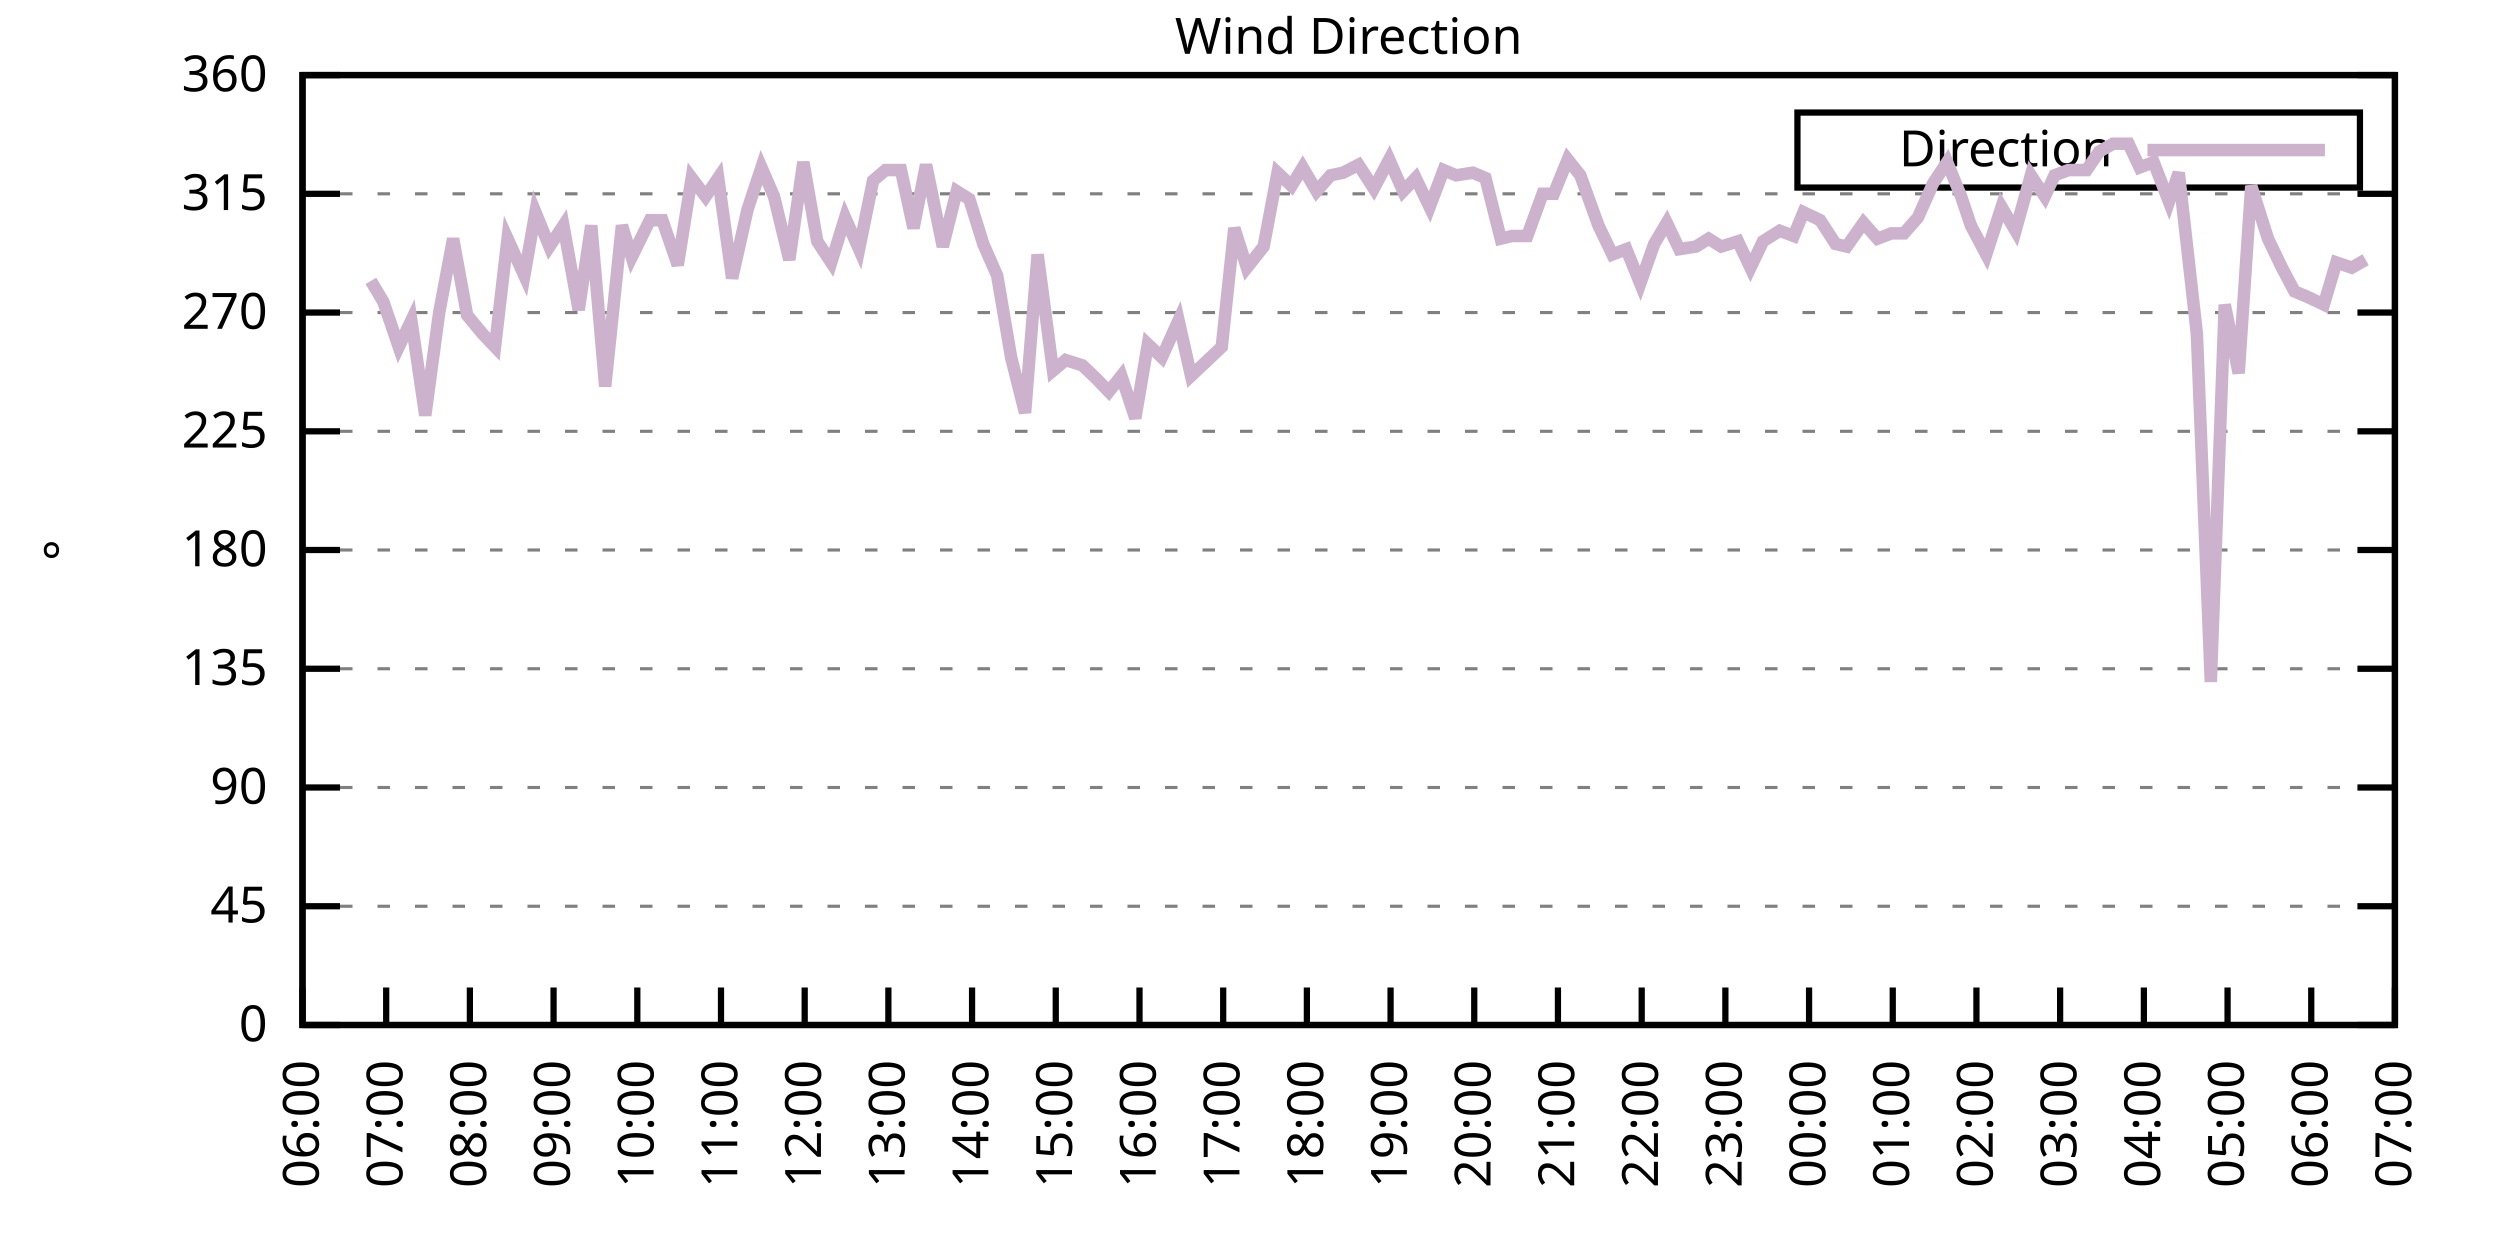
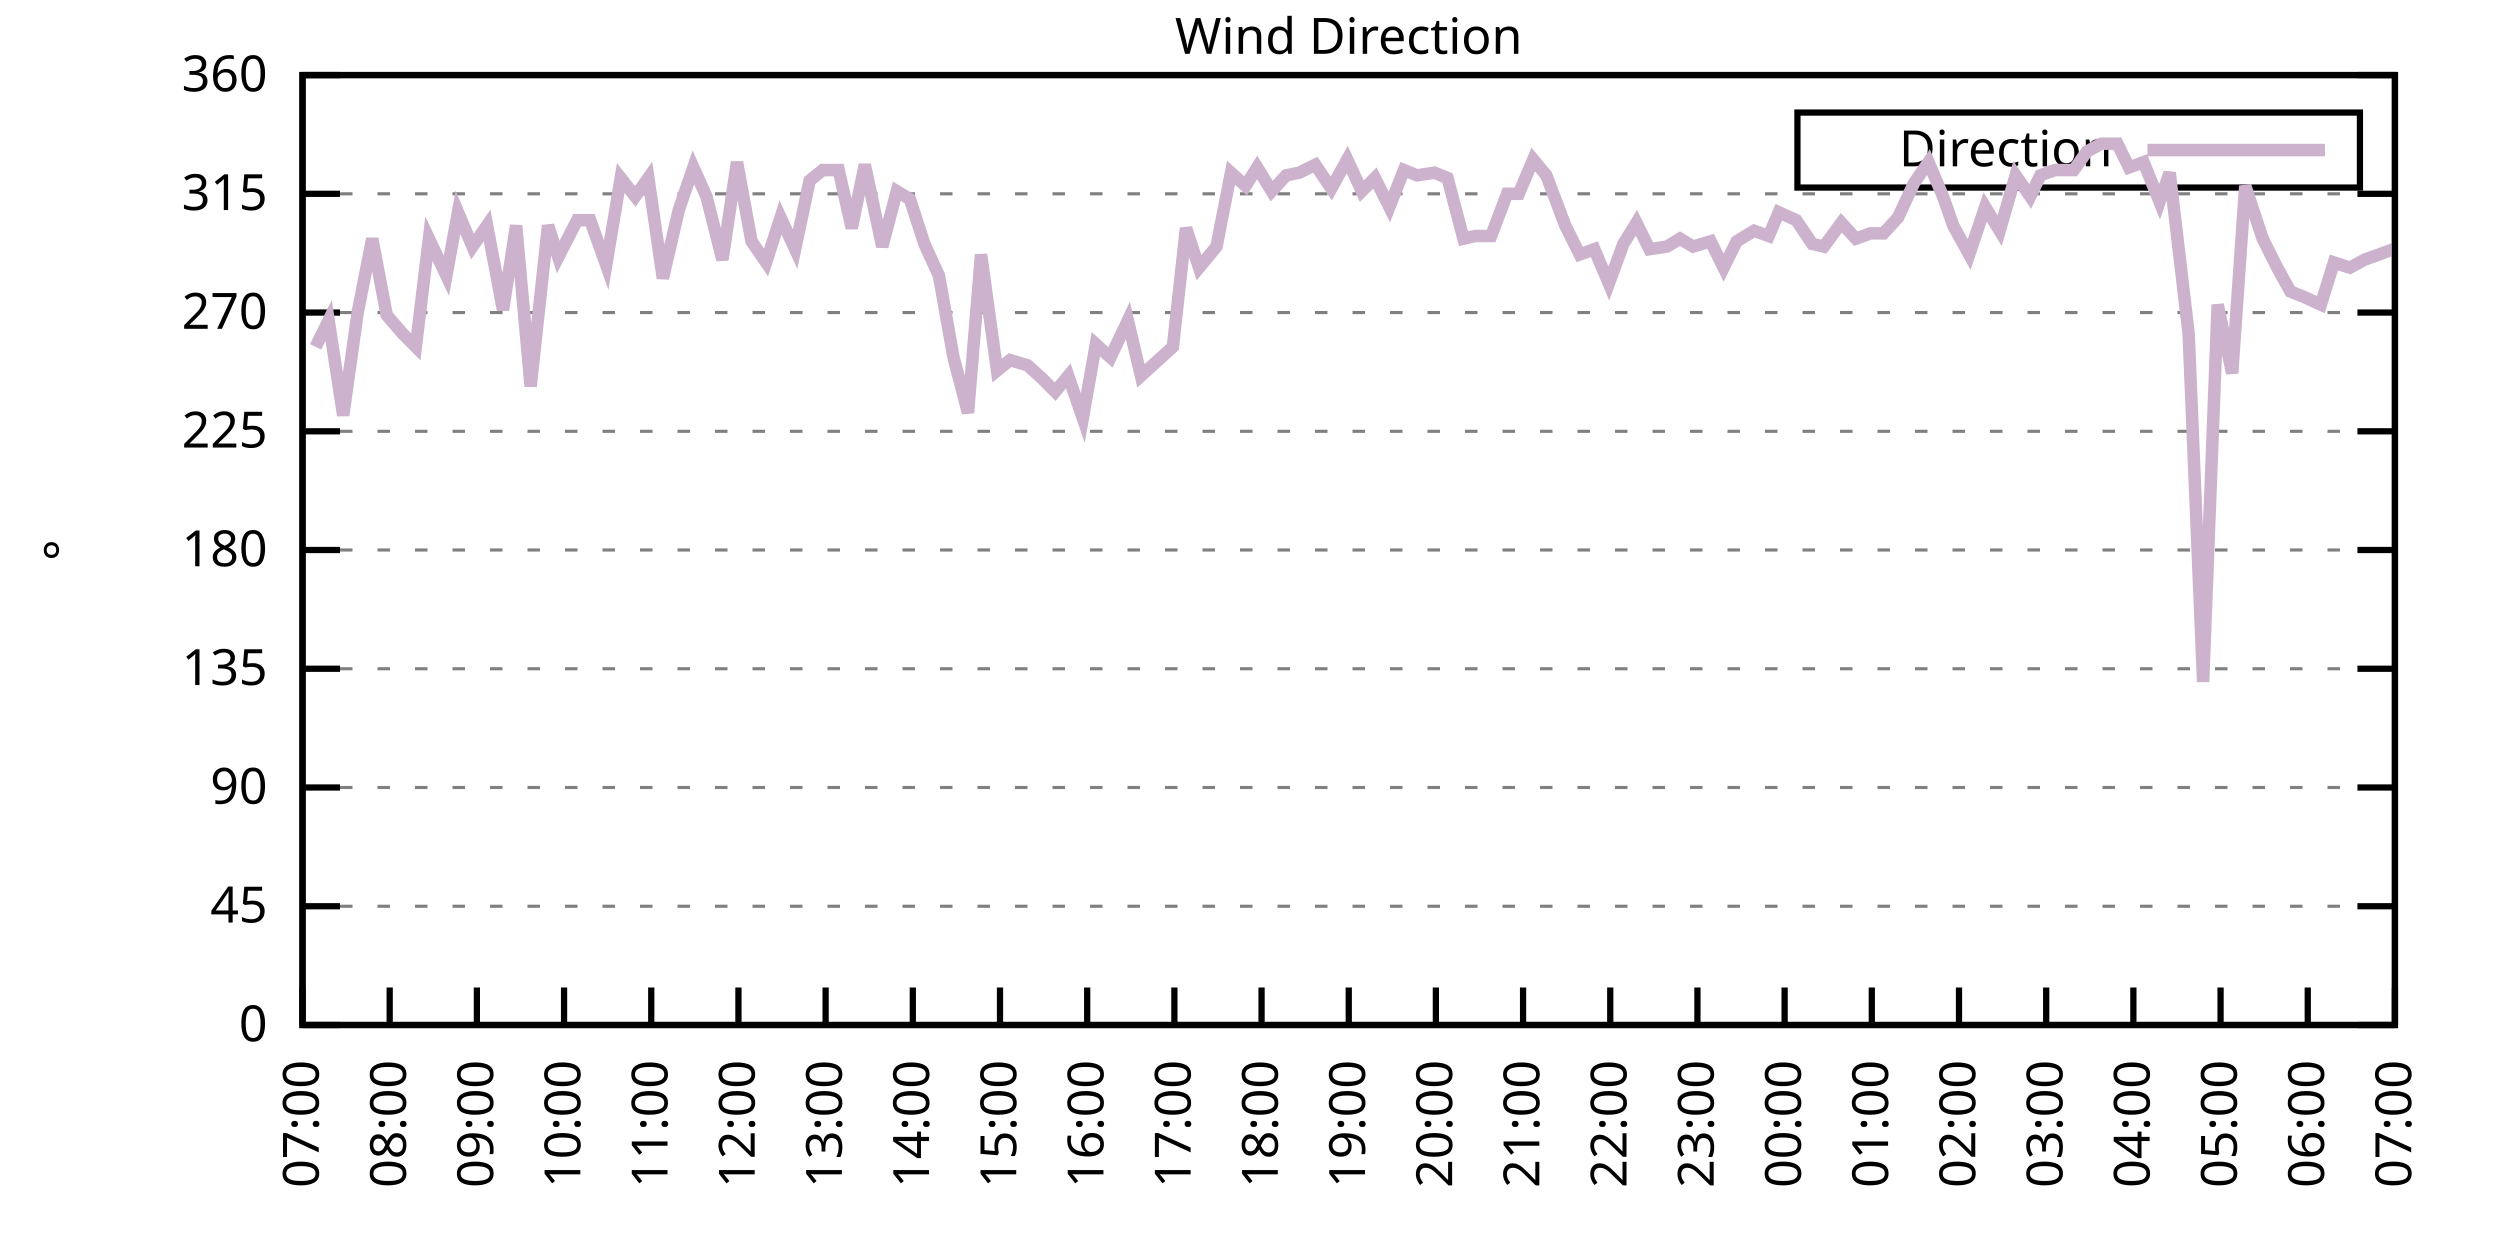
<svg xmlns="http://www.w3.org/2000/svg" xmlns:xlink="http://www.w3.org/1999/xlink" width="400" height="200" viewBox="0 0 400 200">
  <g id="gnuplot_canvas">
    <rect x="0" y="0" width="400" height="200" fill="none" />
    <defs>
      <circle id="gpDot" r="0.5" stroke-width="0.5" stroke="currentColor" />
      <path id="gpPt0" stroke-width="0.333" stroke="currentColor" d="M-1,0 h2 M0,-1 v2" />
      <path id="gpPt1" stroke-width="0.333" stroke="currentColor" d="M-1,-1 L1,1 M1,-1 L-1,1" />
      <path id="gpPt2" stroke-width="0.333" stroke="currentColor" d="M-1,0 L1,0 M0,-1 L0,1 M-1,-1 L1,1 M-1,1 L1,-1" />
      <rect id="gpPt3" stroke-width="0.333" stroke="currentColor" x="-1" y="-1" width="2" height="2" />
      <rect id="gpPt4" stroke-width="0.333" stroke="currentColor" fill="currentColor" x="-1" y="-1" width="2" height="2" />
      <circle id="gpPt5" stroke-width="0.333" stroke="currentColor" cx="0" cy="0" r="1" />
      <use xlink:href="#gpPt5" id="gpPt6" fill="currentColor" stroke="none" />
      <path id="gpPt7" stroke-width="0.333" stroke="currentColor" d="M0,-1.33 L-1.33,0.67 L1.33,0.67 z" />
      <use xlink:href="#gpPt7" id="gpPt8" fill="currentColor" stroke="none" />
      <use xlink:href="#gpPt7" id="gpPt9" stroke="currentColor" transform="rotate(180)" />
      <use xlink:href="#gpPt9" id="gpPt10" fill="currentColor" stroke="none" />
      <use xlink:href="#gpPt3" id="gpPt11" stroke="currentColor" transform="rotate(45)" />
      <use xlink:href="#gpPt11" id="gpPt12" fill="currentColor" stroke="none" />
      <path id="gpPt13" stroke-width="0.333" stroke="currentColor" d="M0,1.330 L1.265,0.411 L0.782,-1.067 L-0.782,-1.076 L-1.265,0.411 z" />
      <use xlink:href="#gpPt13" id="gpPt14" fill="currentColor" stroke="none" />
      <filter id="textbox" filterUnits="objectBoundingBox" x="0" y="0" height="1" width="1">
        <feFlood flood-color="white" flood-opacity="1" result="bgnd" />
        <feComposite in="SourceGraphic" in2="bgnd" operator="atop" />
      </filter>
      <filter id="greybox" filterUnits="objectBoundingBox" x="0" y="0" height="1" width="1">
        <feFlood flood-color="lightgrey" flood-opacity="1" result="grey" />
        <feComposite in="SourceGraphic" in2="grey" operator="atop" />
      </filter>
    </defs>
    <g fill="none" color="white" stroke="currentColor" stroke-width="1.00" stroke-linecap="butt" stroke-linejoin="miter">
</g>
    <g fill="none" color="black" stroke="currentColor" stroke-width="1.00" stroke-linecap="butt" stroke-linejoin="miter">
      <g stroke="none" shape-rendering="crispEdges">
        <polygon fill="rgb(255, 255, 255)" points="48.40,164.00 383.18,164.00 383.18,12.02 48.40,12.02 " />
      </g>
    </g>
    <g fill="none" color="black" stroke="currentColor" stroke-width="1.00" stroke-linecap="butt" stroke-linejoin="miter">
</g>
    <g fill="none" color="black" stroke="black" stroke-width="0.50" stroke-linecap="butt" stroke-linejoin="miter">
</g>
    <g fill="none" color="gray" stroke="currentColor" stroke-width="0.50" stroke-linecap="butt" stroke-linejoin="miter">
      <path stroke="gray" stroke-dasharray="2,4" class="gridline" d="M48.40,164.00 L383.19,164.00  " />
    </g>
    <g fill="none" color="gray" stroke="gray" stroke-width="1.00" stroke-linecap="butt" stroke-linejoin="miter">
</g>
    <g fill="none" color="black" stroke="currentColor" stroke-width="1.00" stroke-linecap="butt" stroke-linejoin="miter">
      <path stroke="black" d="M48.40,164.00 L54.40,164.00 M383.19,164.00 L377.19,164.00  " />
      <g transform="translate(42.80,166.60)" stroke="none" fill="black" font-family="Sans" font-size="8.00" text-anchor="end">
        <text>
          <tspan font-family="Sans"> 0</tspan>
        </text>
      </g>
    </g>
    <g fill="none" color="black" stroke="currentColor" stroke-width="1.00" stroke-linecap="butt" stroke-linejoin="miter">
</g>
    <g fill="none" color="black" stroke="black" stroke-width="0.50" stroke-linecap="butt" stroke-linejoin="miter">
</g>
    <g fill="none" color="gray" stroke="currentColor" stroke-width="0.50" stroke-linecap="butt" stroke-linejoin="miter">
      <path stroke="gray" stroke-dasharray="2,4" class="gridline" d="M48.40,145.00 L383.19,145.00  " />
    </g>
    <g fill="none" color="gray" stroke="gray" stroke-width="1.00" stroke-linecap="butt" stroke-linejoin="miter">
</g>
    <g fill="none" color="black" stroke="currentColor" stroke-width="1.00" stroke-linecap="butt" stroke-linejoin="miter">
      <path stroke="black" d="M48.40,145.00 L54.40,145.00 M383.19,145.00 L377.19,145.00  " />
      <g transform="translate(42.80,147.60)" stroke="none" fill="black" font-family="Sans" font-size="8.00" text-anchor="end">
        <text>
          <tspan font-family="Sans"> 45</tspan>
        </text>
      </g>
    </g>
    <g fill="none" color="black" stroke="currentColor" stroke-width="1.00" stroke-linecap="butt" stroke-linejoin="miter">
</g>
    <g fill="none" color="black" stroke="black" stroke-width="0.50" stroke-linecap="butt" stroke-linejoin="miter">
</g>
    <g fill="none" color="gray" stroke="currentColor" stroke-width="0.50" stroke-linecap="butt" stroke-linejoin="miter">
      <path stroke="gray" stroke-dasharray="2,4" class="gridline" d="M48.40,126.00 L383.19,126.00  " />
    </g>
    <g fill="none" color="gray" stroke="gray" stroke-width="1.00" stroke-linecap="butt" stroke-linejoin="miter">
</g>
    <g fill="none" color="black" stroke="currentColor" stroke-width="1.00" stroke-linecap="butt" stroke-linejoin="miter">
      <path stroke="black" d="M48.40,126.00 L54.40,126.00 M383.19,126.00 L377.19,126.00  " />
      <g transform="translate(42.80,128.60)" stroke="none" fill="black" font-family="Sans" font-size="8.00" text-anchor="end">
        <text>
          <tspan font-family="Sans"> 90</tspan>
        </text>
      </g>
    </g>
    <g fill="none" color="black" stroke="currentColor" stroke-width="1.00" stroke-linecap="butt" stroke-linejoin="miter">
</g>
    <g fill="none" color="black" stroke="black" stroke-width="0.50" stroke-linecap="butt" stroke-linejoin="miter">
</g>
    <g fill="none" color="gray" stroke="currentColor" stroke-width="0.50" stroke-linecap="butt" stroke-linejoin="miter">
      <path stroke="gray" stroke-dasharray="2,4" class="gridline" d="M48.40,107.00 L383.19,107.00  " />
    </g>
    <g fill="none" color="gray" stroke="gray" stroke-width="1.00" stroke-linecap="butt" stroke-linejoin="miter">
</g>
    <g fill="none" color="black" stroke="currentColor" stroke-width="1.00" stroke-linecap="butt" stroke-linejoin="miter">
      <path stroke="black" d="M48.40,107.00 L54.40,107.00 M383.19,107.00 L377.19,107.00  " />
      <g transform="translate(42.80,109.60)" stroke="none" fill="black" font-family="Sans" font-size="8.00" text-anchor="end">
        <text>
          <tspan font-family="Sans"> 135</tspan>
        </text>
      </g>
    </g>
    <g fill="none" color="black" stroke="currentColor" stroke-width="1.00" stroke-linecap="butt" stroke-linejoin="miter">
</g>
    <g fill="none" color="black" stroke="black" stroke-width="0.50" stroke-linecap="butt" stroke-linejoin="miter">
</g>
    <g fill="none" color="gray" stroke="currentColor" stroke-width="0.50" stroke-linecap="butt" stroke-linejoin="miter">
      <path stroke="gray" stroke-dasharray="2,4" class="gridline" d="M48.40,88.00 L383.19,88.00  " />
    </g>
    <g fill="none" color="gray" stroke="gray" stroke-width="1.00" stroke-linecap="butt" stroke-linejoin="miter">
</g>
    <g fill="none" color="black" stroke="currentColor" stroke-width="1.00" stroke-linecap="butt" stroke-linejoin="miter">
      <path stroke="black" d="M48.40,88.00 L54.40,88.00 M383.19,88.00 L377.19,88.00  " />
      <g transform="translate(42.80,90.60)" stroke="none" fill="black" font-family="Sans" font-size="8.00" text-anchor="end">
        <text>
          <tspan font-family="Sans"> 180</tspan>
        </text>
      </g>
    </g>
    <g fill="none" color="black" stroke="currentColor" stroke-width="1.00" stroke-linecap="butt" stroke-linejoin="miter">
</g>
    <g fill="none" color="black" stroke="black" stroke-width="0.50" stroke-linecap="butt" stroke-linejoin="miter">
</g>
    <g fill="none" color="gray" stroke="currentColor" stroke-width="0.50" stroke-linecap="butt" stroke-linejoin="miter">
      <path stroke="gray" stroke-dasharray="2,4" class="gridline" d="M48.40,69.01 L383.19,69.01  " />
    </g>
    <g fill="none" color="gray" stroke="gray" stroke-width="1.00" stroke-linecap="butt" stroke-linejoin="miter">
</g>
    <g fill="none" color="black" stroke="currentColor" stroke-width="1.00" stroke-linecap="butt" stroke-linejoin="miter">
      <path stroke="black" d="M48.40,69.01 L54.40,69.01 M383.19,69.01 L377.19,69.01  " />
      <g transform="translate(42.80,71.61)" stroke="none" fill="black" font-family="Sans" font-size="8.00" text-anchor="end">
        <text>
          <tspan font-family="Sans"> 225</tspan>
        </text>
      </g>
    </g>
    <g fill="none" color="black" stroke="currentColor" stroke-width="1.00" stroke-linecap="butt" stroke-linejoin="miter">
</g>
    <g fill="none" color="black" stroke="black" stroke-width="0.50" stroke-linecap="butt" stroke-linejoin="miter">
</g>
    <g fill="none" color="gray" stroke="currentColor" stroke-width="0.50" stroke-linecap="butt" stroke-linejoin="miter">
      <path stroke="gray" stroke-dasharray="2,4" class="gridline" d="M48.40,50.01 L383.19,50.01  " />
    </g>
    <g fill="none" color="gray" stroke="gray" stroke-width="1.00" stroke-linecap="butt" stroke-linejoin="miter">
</g>
    <g fill="none" color="black" stroke="currentColor" stroke-width="1.00" stroke-linecap="butt" stroke-linejoin="miter">
      <path stroke="black" d="M48.40,50.01 L54.40,50.01 M383.19,50.01 L377.19,50.01  " />
      <g transform="translate(42.80,52.61)" stroke="none" fill="black" font-family="Sans" font-size="8.00" text-anchor="end">
        <text>
          <tspan font-family="Sans"> 270</tspan>
        </text>
      </g>
    </g>
    <g fill="none" color="black" stroke="currentColor" stroke-width="1.00" stroke-linecap="butt" stroke-linejoin="miter">
</g>
    <g fill="none" color="black" stroke="black" stroke-width="0.50" stroke-linecap="butt" stroke-linejoin="miter">
</g>
    <g fill="none" color="gray" stroke="currentColor" stroke-width="0.50" stroke-linecap="butt" stroke-linejoin="miter">
      <path stroke="gray" stroke-dasharray="2,4" class="gridline" d="M48.40,31.01 L383.19,31.01  " />
    </g>
    <g fill="none" color="gray" stroke="gray" stroke-width="1.00" stroke-linecap="butt" stroke-linejoin="miter">
</g>
    <g fill="none" color="black" stroke="currentColor" stroke-width="1.00" stroke-linecap="butt" stroke-linejoin="miter">
      <path stroke="black" d="M48.40,31.01 L54.40,31.01 M383.19,31.01 L377.19,31.01  " />
      <g transform="translate(42.80,33.61)" stroke="none" fill="black" font-family="Sans" font-size="8.00" text-anchor="end">
        <text>
          <tspan font-family="Sans"> 315</tspan>
        </text>
      </g>
    </g>
    <g fill="none" color="black" stroke="currentColor" stroke-width="1.00" stroke-linecap="butt" stroke-linejoin="miter">
</g>
    <g fill="none" color="black" stroke="black" stroke-width="0.50" stroke-linecap="butt" stroke-linejoin="miter">
</g>
    <g fill="none" color="gray" stroke="currentColor" stroke-width="0.50" stroke-linecap="butt" stroke-linejoin="miter">
      <path stroke="gray" stroke-dasharray="2,4" class="gridline" d="M48.40,12.01 L383.19,12.01  " />
    </g>
    <g fill="none" color="gray" stroke="gray" stroke-width="1.00" stroke-linecap="butt" stroke-linejoin="miter">
</g>
    <g fill="none" color="black" stroke="currentColor" stroke-width="1.00" stroke-linecap="butt" stroke-linejoin="miter">
      <path stroke="black" d="M48.40,12.01 L54.40,12.01 M383.19,12.01 L377.19,12.01  " />
      <g transform="translate(42.80,14.61)" stroke="none" fill="black" font-family="Sans" font-size="8.00" text-anchor="end">
        <text>
          <tspan font-family="Sans"> 360</tspan>
        </text>
      </g>
    </g>
    <g fill="none" color="black" stroke="currentColor" stroke-width="1.00" stroke-linecap="butt" stroke-linejoin="miter">
      <path stroke="black" d="M48.40,164.00 L48.40,158.00  " />
      <g transform="translate(51.00,169.60) rotate(270.00)" stroke="none" fill="black" font-family="Sans" font-size="8.00" text-anchor="end">
        <text>
-           <tspan font-family="Sans">06:00</tspan>
-         </text>
-       </g>
-     </g>
-     <g fill="none" color="black" stroke="currentColor" stroke-width="1.00" stroke-linecap="butt" stroke-linejoin="miter">
-       <path stroke="black" d="M61.79,164.00 L61.79,158.00  " />
-       <g transform="translate(64.39,169.60) rotate(270.00)" stroke="none" fill="black" font-family="Sans" font-size="8.00" text-anchor="end">
-         <text>
          <tspan font-family="Sans">07:00</tspan>
        </text>
      </g>
    </g>
    <g fill="none" color="black" stroke="currentColor" stroke-width="1.00" stroke-linecap="butt" stroke-linejoin="miter">
-       <path stroke="black" d="M75.18,164.00 L75.18,158.00  " />
-       <g transform="translate(77.78,169.60) rotate(270.00)" stroke="none" fill="black" font-family="Sans" font-size="8.00" text-anchor="end">
+       <path stroke="black" d="M62.35,164.00 L62.35,158.00  " />
+       <g transform="translate(64.95,169.60) rotate(270.00)" stroke="none" fill="black" font-family="Sans" font-size="8.00" text-anchor="end">
        <text>
          <tspan font-family="Sans">08:00</tspan>
        </text>
      </g>
    </g>
    <g fill="none" color="black" stroke="currentColor" stroke-width="1.00" stroke-linecap="butt" stroke-linejoin="miter">
-       <path stroke="black" d="M88.57,164.00 L88.57,158.00  " />
-       <g transform="translate(91.17,169.60) rotate(270.00)" stroke="none" fill="black" font-family="Sans" font-size="8.00" text-anchor="end">
+       <path stroke="black" d="M76.30,164.00 L76.30,158.00  " />
+       <g transform="translate(78.90,169.60) rotate(270.00)" stroke="none" fill="black" font-family="Sans" font-size="8.00" text-anchor="end">
        <text>
          <tspan font-family="Sans">09:00</tspan>
        </text>
      </g>
    </g>
    <g fill="none" color="black" stroke="currentColor" stroke-width="1.00" stroke-linecap="butt" stroke-linejoin="miter">
-       <path stroke="black" d="M101.97,164.00 L101.97,158.00  " />
-       <g transform="translate(104.57,169.60) rotate(270.00)" stroke="none" fill="black" font-family="Sans" font-size="8.00" text-anchor="end">
+       <path stroke="black" d="M90.25,164.00 L90.25,158.00  " />
+       <g transform="translate(92.85,169.60) rotate(270.00)" stroke="none" fill="black" font-family="Sans" font-size="8.00" text-anchor="end">
        <text>
          <tspan font-family="Sans">10:00</tspan>
        </text>
      </g>
    </g>
    <g fill="none" color="black" stroke="currentColor" stroke-width="1.00" stroke-linecap="butt" stroke-linejoin="miter">
-       <path stroke="black" d="M115.36,164.00 L115.36,158.00  " />
-       <g transform="translate(117.96,169.60) rotate(270.00)" stroke="none" fill="black" font-family="Sans" font-size="8.00" text-anchor="end">
+       <path stroke="black" d="M104.20,164.00 L104.20,158.00  " />
+       <g transform="translate(106.80,169.60) rotate(270.00)" stroke="none" fill="black" font-family="Sans" font-size="8.00" text-anchor="end">
        <text>
          <tspan font-family="Sans">11:00</tspan>
        </text>
      </g>
    </g>
    <g fill="none" color="black" stroke="currentColor" stroke-width="1.00" stroke-linecap="butt" stroke-linejoin="miter">
-       <path stroke="black" d="M128.75,164.00 L128.75,158.00  " />
-       <g transform="translate(131.35,169.60) rotate(270.00)" stroke="none" fill="black" font-family="Sans" font-size="8.00" text-anchor="end">
+       <path stroke="black" d="M118.15,164.00 L118.15,158.00  " />
+       <g transform="translate(120.75,169.60) rotate(270.00)" stroke="none" fill="black" font-family="Sans" font-size="8.00" text-anchor="end">
        <text>
          <tspan font-family="Sans">12:00</tspan>
        </text>
      </g>
    </g>
    <g fill="none" color="black" stroke="currentColor" stroke-width="1.00" stroke-linecap="butt" stroke-linejoin="miter">
-       <path stroke="black" d="M142.14,164.00 L142.14,158.00  " />
-       <g transform="translate(144.74,169.60) rotate(270.00)" stroke="none" fill="black" font-family="Sans" font-size="8.00" text-anchor="end">
+       <path stroke="black" d="M132.10,164.00 L132.10,158.00  " />
+       <g transform="translate(134.70,169.60) rotate(270.00)" stroke="none" fill="black" font-family="Sans" font-size="8.00" text-anchor="end">
        <text>
          <tspan font-family="Sans">13:00</tspan>
        </text>
      </g>
    </g>
    <g fill="none" color="black" stroke="currentColor" stroke-width="1.00" stroke-linecap="butt" stroke-linejoin="miter">
-       <path stroke="black" d="M155.53,164.00 L155.53,158.00  " />
-       <g transform="translate(158.13,169.60) rotate(270.00)" stroke="none" fill="black" font-family="Sans" font-size="8.00" text-anchor="end">
+       <path stroke="black" d="M146.05,164.00 L146.05,158.00  " />
+       <g transform="translate(148.65,169.60) rotate(270.00)" stroke="none" fill="black" font-family="Sans" font-size="8.00" text-anchor="end">
        <text>
          <tspan font-family="Sans">14:00</tspan>
        </text>
      </g>
    </g>
    <g fill="none" color="black" stroke="currentColor" stroke-width="1.00" stroke-linecap="butt" stroke-linejoin="miter">
-       <path stroke="black" d="M168.92,164.00 L168.92,158.00  " />
-       <g transform="translate(171.52,169.60) rotate(270.00)" stroke="none" fill="black" font-family="Sans" font-size="8.00" text-anchor="end">
+       <path stroke="black" d="M160.00,164.00 L160.00,158.00  " />
+       <g transform="translate(162.60,169.60) rotate(270.00)" stroke="none" fill="black" font-family="Sans" font-size="8.00" text-anchor="end">
        <text>
          <tspan font-family="Sans">15:00</tspan>
        </text>
      </g>
    </g>
    <g fill="none" color="black" stroke="currentColor" stroke-width="1.00" stroke-linecap="butt" stroke-linejoin="miter">
-       <path stroke="black" d="M182.32,164.00 L182.32,158.00  " />
-       <g transform="translate(184.92,169.60) rotate(270.00)" stroke="none" fill="black" font-family="Sans" font-size="8.00" text-anchor="end">
+       <path stroke="black" d="M173.95,164.00 L173.95,158.00  " />
+       <g transform="translate(176.55,169.60) rotate(270.00)" stroke="none" fill="black" font-family="Sans" font-size="8.00" text-anchor="end">
        <text>
          <tspan font-family="Sans">16:00</tspan>
        </text>
      </g>
    </g>
    <g fill="none" color="black" stroke="currentColor" stroke-width="1.00" stroke-linecap="butt" stroke-linejoin="miter">
-       <path stroke="black" d="M195.71,164.00 L195.71,158.00  " />
-       <g transform="translate(198.31,169.60) rotate(270.00)" stroke="none" fill="black" font-family="Sans" font-size="8.00" text-anchor="end">
+       <path stroke="black" d="M187.90,164.00 L187.90,158.00  " />
+       <g transform="translate(190.50,169.60) rotate(270.00)" stroke="none" fill="black" font-family="Sans" font-size="8.00" text-anchor="end">
        <text>
          <tspan font-family="Sans">17:00</tspan>
        </text>
      </g>
    </g>
    <g fill="none" color="black" stroke="currentColor" stroke-width="1.00" stroke-linecap="butt" stroke-linejoin="miter">
-       <path stroke="black" d="M209.10,164.00 L209.10,158.00  " />
-       <g transform="translate(211.70,169.60) rotate(270.00)" stroke="none" fill="black" font-family="Sans" font-size="8.00" text-anchor="end">
+       <path stroke="black" d="M201.85,164.00 L201.85,158.00  " />
+       <g transform="translate(204.45,169.60) rotate(270.00)" stroke="none" fill="black" font-family="Sans" font-size="8.00" text-anchor="end">
        <text>
          <tspan font-family="Sans">18:00</tspan>
        </text>
      </g>
    </g>
    <g fill="none" color="black" stroke="currentColor" stroke-width="1.00" stroke-linecap="butt" stroke-linejoin="miter">
-       <path stroke="black" d="M222.49,164.00 L222.49,158.00  " />
-       <g transform="translate(225.09,169.60) rotate(270.00)" stroke="none" fill="black" font-family="Sans" font-size="8.00" text-anchor="end">
+       <path stroke="black" d="M215.80,164.00 L215.80,158.00  " />
+       <g transform="translate(218.40,169.60) rotate(270.00)" stroke="none" fill="black" font-family="Sans" font-size="8.00" text-anchor="end">
        <text>
          <tspan font-family="Sans">19:00</tspan>
        </text>
      </g>
    </g>
    <g fill="none" color="black" stroke="currentColor" stroke-width="1.00" stroke-linecap="butt" stroke-linejoin="miter">
-       <path stroke="black" d="M235.88,164.00 L235.88,158.00  " />
-       <g transform="translate(238.48,169.60) rotate(270.00)" stroke="none" fill="black" font-family="Sans" font-size="8.00" text-anchor="end">
+       <path stroke="black" d="M229.74,164.00 L229.74,158.00  " />
+       <g transform="translate(232.34,169.60) rotate(270.00)" stroke="none" fill="black" font-family="Sans" font-size="8.00" text-anchor="end">
        <text>
          <tspan font-family="Sans">20:00</tspan>
        </text>
      </g>
    </g>
    <g fill="none" color="black" stroke="currentColor" stroke-width="1.00" stroke-linecap="butt" stroke-linejoin="miter">
-       <path stroke="black" d="M249.27,164.00 L249.27,158.00  " />
-       <g transform="translate(251.87,169.60) rotate(270.00)" stroke="none" fill="black" font-family="Sans" font-size="8.00" text-anchor="end">
+       <path stroke="black" d="M243.69,164.00 L243.69,158.00  " />
+       <g transform="translate(246.29,169.60) rotate(270.00)" stroke="none" fill="black" font-family="Sans" font-size="8.00" text-anchor="end">
        <text>
          <tspan font-family="Sans">21:00</tspan>
        </text>
      </g>
    </g>
    <g fill="none" color="black" stroke="currentColor" stroke-width="1.00" stroke-linecap="butt" stroke-linejoin="miter">
-       <path stroke="black" d="M262.67,164.00 L262.67,158.00  " />
-       <g transform="translate(265.27,169.60) rotate(270.00)" stroke="none" fill="black" font-family="Sans" font-size="8.00" text-anchor="end">
+       <path stroke="black" d="M257.64,164.00 L257.64,158.00  " />
+       <g transform="translate(260.24,169.60) rotate(270.00)" stroke="none" fill="black" font-family="Sans" font-size="8.00" text-anchor="end">
        <text>
          <tspan font-family="Sans">22:00</tspan>
        </text>
      </g>
    </g>
    <g fill="none" color="black" stroke="currentColor" stroke-width="1.00" stroke-linecap="butt" stroke-linejoin="miter">
-       <path stroke="black" d="M276.06,164.00 L276.06,158.00  " />
-       <g transform="translate(278.66,169.60) rotate(270.00)" stroke="none" fill="black" font-family="Sans" font-size="8.00" text-anchor="end">
+       <path stroke="black" d="M271.59,164.00 L271.59,158.00  " />
+       <g transform="translate(274.19,169.60) rotate(270.00)" stroke="none" fill="black" font-family="Sans" font-size="8.00" text-anchor="end">
        <text>
          <tspan font-family="Sans">23:00</tspan>
        </text>
      </g>
    </g>
    <g fill="none" color="black" stroke="currentColor" stroke-width="1.00" stroke-linecap="butt" stroke-linejoin="miter">
-       <path stroke="black" d="M289.45,164.00 L289.45,158.00  " />
-       <g transform="translate(292.05,169.60) rotate(270.00)" stroke="none" fill="black" font-family="Sans" font-size="8.00" text-anchor="end">
+       <path stroke="black" d="M285.54,164.00 L285.54,158.00  " />
+       <g transform="translate(288.14,169.60) rotate(270.00)" stroke="none" fill="black" font-family="Sans" font-size="8.00" text-anchor="end">
        <text>
          <tspan font-family="Sans">00:00</tspan>
        </text>
      </g>
    </g>
    <g fill="none" color="black" stroke="currentColor" stroke-width="1.00" stroke-linecap="butt" stroke-linejoin="miter">
-       <path stroke="black" d="M302.84,164.00 L302.84,158.00  " />
-       <g transform="translate(305.44,169.60) rotate(270.00)" stroke="none" fill="black" font-family="Sans" font-size="8.00" text-anchor="end">
+       <path stroke="black" d="M299.49,164.00 L299.49,158.00  " />
+       <g transform="translate(302.09,169.60) rotate(270.00)" stroke="none" fill="black" font-family="Sans" font-size="8.00" text-anchor="end">
        <text>
          <tspan font-family="Sans">01:00</tspan>
        </text>
      </g>
    </g>
    <g fill="none" color="black" stroke="currentColor" stroke-width="1.00" stroke-linecap="butt" stroke-linejoin="miter">
-       <path stroke="black" d="M316.23,164.00 L316.23,158.00  " />
-       <g transform="translate(318.83,169.60) rotate(270.00)" stroke="none" fill="black" font-family="Sans" font-size="8.00" text-anchor="end">
+       <path stroke="black" d="M313.44,164.00 L313.44,158.00  " />
+       <g transform="translate(316.04,169.60) rotate(270.00)" stroke="none" fill="black" font-family="Sans" font-size="8.00" text-anchor="end">
        <text>
          <tspan font-family="Sans">02:00</tspan>
        </text>
      </g>
    </g>
    <g fill="none" color="black" stroke="currentColor" stroke-width="1.00" stroke-linecap="butt" stroke-linejoin="miter">
-       <path stroke="black" d="M329.62,164.00 L329.62,158.00  " />
-       <g transform="translate(332.22,169.60) rotate(270.00)" stroke="none" fill="black" font-family="Sans" font-size="8.00" text-anchor="end">
+       <path stroke="black" d="M327.39,164.00 L327.39,158.00  " />
+       <g transform="translate(329.99,169.60) rotate(270.00)" stroke="none" fill="black" font-family="Sans" font-size="8.00" text-anchor="end">
        <text>
          <tspan font-family="Sans">03:00</tspan>
        </text>
      </g>
    </g>
    <g fill="none" color="black" stroke="currentColor" stroke-width="1.00" stroke-linecap="butt" stroke-linejoin="miter">
-       <path stroke="black" d="M343.02,164.00 L343.02,158.00  " />
-       <g transform="translate(345.62,169.60) rotate(270.00)" stroke="none" fill="black" font-family="Sans" font-size="8.00" text-anchor="end">
+       <path stroke="black" d="M341.34,164.00 L341.34,158.00  " />
+       <g transform="translate(343.94,169.60) rotate(270.00)" stroke="none" fill="black" font-family="Sans" font-size="8.00" text-anchor="end">
        <text>
          <tspan font-family="Sans">04:00</tspan>
        </text>
      </g>
    </g>
    <g fill="none" color="black" stroke="currentColor" stroke-width="1.00" stroke-linecap="butt" stroke-linejoin="miter">
-       <path stroke="black" d="M356.41,164.00 L356.41,158.00  " />
-       <g transform="translate(359.01,169.60) rotate(270.00)" stroke="none" fill="black" font-family="Sans" font-size="8.00" text-anchor="end">
+       <path stroke="black" d="M355.29,164.00 L355.29,158.00  " />
+       <g transform="translate(357.89,169.60) rotate(270.00)" stroke="none" fill="black" font-family="Sans" font-size="8.00" text-anchor="end">
        <text>
          <tspan font-family="Sans">05:00</tspan>
        </text>
      </g>
    </g>
    <g fill="none" color="black" stroke="currentColor" stroke-width="1.00" stroke-linecap="butt" stroke-linejoin="miter">
-       <path stroke="black" d="M369.80,164.00 L369.80,158.00  " />
-       <g transform="translate(372.40,169.60) rotate(270.00)" stroke="none" fill="black" font-family="Sans" font-size="8.00" text-anchor="end">
+       <path stroke="black" d="M369.24,164.00 L369.24,158.00  " />
+       <g transform="translate(371.84,169.60) rotate(270.00)" stroke="none" fill="black" font-family="Sans" font-size="8.00" text-anchor="end">
        <text>
          <tspan font-family="Sans">06:00</tspan>
        </text>
      </g>
    </g>
    <g fill="none" color="black" stroke="currentColor" stroke-width="1.00" stroke-linecap="butt" stroke-linejoin="miter">
      <path stroke="black" d="M383.19,164.00 L383.19,158.00  " />
      <g transform="translate(385.79,169.60) rotate(270.00)" stroke="none" fill="black" font-family="Sans" font-size="8.00" text-anchor="end">
        <text>
          <tspan font-family="Sans">07:00</tspan>
        </text>
      </g>
    </g>
    <g fill="none" color="black" stroke="currentColor" stroke-width="1.00" stroke-linecap="butt" stroke-linejoin="miter">
</g>
    <g fill="none" color="black" stroke="currentColor" stroke-width="1.00" stroke-linecap="butt" stroke-linejoin="miter">
      <path stroke="black" d="M48.40,12.01 L48.40,164.00 L383.19,164.00 L383.19,12.01 L48.40,12.01 Z  " />
    </g>
    <g fill="none" color="black" stroke="currentColor" stroke-width="1.00" stroke-linecap="butt" stroke-linejoin="miter">
</g>
    <g fill="none" color="black" stroke="currentColor" stroke-width="1.00" stroke-linecap="butt" stroke-linejoin="miter">
      <path stroke="black" d="M287.59,30.01 L287.59,18.01 L377.59,18.01 L377.59,30.01 L287.59,30.01 Z  " />
    </g>
    <g id="Wind_direction_plot_1">
      <g fill="none" color="white" stroke="black" stroke-width="2.00" stroke-linecap="butt" stroke-linejoin="miter">
</g>
      <g fill="none" color="black" stroke="currentColor" stroke-width="2.00" stroke-linecap="butt" stroke-linejoin="miter">
        <g transform="translate(337.99,26.61)" stroke="none" fill="black" font-family="Sans" font-size="8.00" text-anchor="end">
          <text>
            <tspan font-family="Sans">Direction</tspan>
          </text>
        </g>
      </g>
      <g fill="none" color="black" stroke="currentColor" stroke-width="2.00" stroke-linecap="butt" stroke-linejoin="miter">
-         <path stroke="rgb(204, 178, 204)" d="M343.59,24.01 L371.99,24.01 M59.34,44.94 L61.35,48.32 L63.80,55.50 L65.81,51.27 L68.04,66.47 L70.27,50.01   L72.50,38.19 L74.74,50.43 L77.19,53.39 L79.20,55.50 L81.21,38.19 L83.89,44.10 L85.67,33.96 L87.91,39.45   L90.14,36.08 L92.59,49.59 L94.60,36.08 L96.83,61.83 L99.51,36.08 L101.07,41.14 L103.98,35.23 L105.98,35.23   L108.44,42.41 L110.67,28.48 L112.90,31.43 L114.91,28.48 L117.14,44.52 L119.60,33.54 L121.83,26.79 L123.84,31.43   L126.29,41.56 L128.53,25.94 L130.76,38.61 L132.99,41.99 L135.22,34.81 L137.45,39.87 L139.69,28.90 L141.69,27.21   L144.15,27.21 L146.16,36.50 L148.17,26.36 L150.85,39.45 L153.08,30.59 L155.09,31.85 L157.32,39.03 L159.55,44.10   L161.78,57.18 L164.01,66.05 L166.02,40.72 L168.48,59.30 L170.49,57.61 L173.17,58.45 L175.40,60.56 L177.41,62.67   L179.41,60.14 L181.65,66.90 L183.66,55.07 L185.89,57.18 L188.57,51.27 L190.57,60.14 L192.81,58.03 L195.48,55.50   L197.49,36.50 L199.50,42.83 L202.18,39.45 L204.41,27.63 L206.64,29.74 L208.43,26.79 L210.66,30.59 L212.89,28.05   L214.90,27.63 L217.36,26.36 L219.81,30.16 L222.27,25.52 L224.50,30.59 L226.51,28.48 L228.74,33.12 L230.97,27.21   L232.98,28.05 L235.66,27.63 L237.67,28.48 L240.12,38.19 L241.91,37.76 L244.36,37.76 L246.82,31.01 L248.60,31.01   L250.84,25.52 L252.85,28.05 L255.75,36.08 L257.98,40.72 L260.21,39.87 L262.44,45.36 L264.67,39.03 L266.68,35.65   L268.69,39.87 L271.37,39.45 L273.38,38.19 L275.39,39.45 L278.07,38.61 L280.07,42.83 L282.08,38.61 L284.76,36.92   L286.99,37.76 L288.56,33.96 L291.23,35.23 L293.69,39.03 L295.48,39.45 L298.15,35.65 L300.39,38.19 L302.62,37.34   L304.63,37.34 L306.86,34.81 L309.31,29.32 L311.54,25.94 L313.78,31.43 L315.34,36.08 L317.79,40.72 L320.25,33.12   L322.48,36.92 L324.94,28.05 L327.17,31.43 L328.73,28.05 L330.96,27.21 L333.86,27.21 L335.87,24.25 L338.10,22.99   L340.56,22.99 L342.35,26.79 L344.58,25.94 L347.03,32.28 L348.60,27.63 L351.50,53.39 L353.73,109.11 L355.96,48.74   L358.19,59.72 L360.20,29.74 L362.88,38.19 L365.11,42.83 L367.12,46.63 L369.13,47.47 L371.81,48.74 L373.82,41.99   L376.27,42.83 L378.50,41.56  " />
+         <path stroke="rgb(204, 178, 204)" d="M343.59,24.01 L371.99,24.01 M50.49,55.50 L52.58,51.27 L54.91,66.47 L57.23,50.01 L59.56,38.19 L61.88,50.43   L64.44,53.39 L66.53,55.50 L68.63,38.19 L71.42,44.10 L73.28,33.96 L75.60,39.45 L77.93,36.08 L80.48,49.59   L82.58,36.08 L84.90,61.83 L87.69,36.08 L89.32,41.14 L92.34,35.23 L94.43,35.23 L96.99,42.41 L99.32,28.48   L101.64,31.43 L103.73,28.48 L106.06,44.52 L108.62,33.54 L110.94,26.79 L113.03,31.43 L115.59,41.56 L117.92,25.94   L120.24,38.61 L122.57,41.99 L124.89,34.81 L127.22,39.87 L129.54,28.90 L131.63,27.21 L134.19,27.21 L136.28,36.50   L138.37,26.36 L141.16,39.45 L143.49,30.59 L145.58,31.85 L147.91,39.03 L150.23,44.10 L152.56,57.18 L154.88,66.05   L156.97,40.72 L159.53,59.30 L161.62,57.61 L164.41,58.45 L166.74,60.56 L168.83,62.67 L170.92,60.14 L173.25,66.90   L175.34,55.07 L177.67,57.18 L180.46,51.27 L182.55,60.14 L184.87,58.03 L187.66,55.50 L189.76,36.50 L191.85,42.83   L194.64,39.45 L196.96,27.63 L199.29,29.74 L201.15,26.79 L203.47,30.59 L205.80,28.05 L207.89,27.63 L210.45,26.36   L213.01,30.16 L215.56,25.52 L217.89,30.59 L219.98,28.48 L222.30,33.12 L224.63,27.21 L226.72,28.05 L229.51,27.63   L231.60,28.48 L234.16,38.19 L236.02,37.76 L238.58,37.76 L241.14,31.01 L243.00,31.01 L245.32,25.52 L247.41,28.05   L250.44,36.08 L252.76,40.72 L255.09,39.87 L257.41,45.36 L259.74,39.03 L261.83,35.65 L263.92,39.87 L266.71,39.45   L268.80,38.19 L270.90,39.45 L273.69,38.61 L275.78,42.83 L277.87,38.61 L280.66,36.92 L282.99,37.76 L284.61,33.96   L287.40,35.23 L289.96,39.03 L291.82,39.45 L294.61,35.65 L296.94,38.19 L299.26,37.34 L301.35,37.34 L303.68,34.81   L306.23,29.32 L308.56,25.94 L310.88,31.43 L312.51,36.08 L315.07,40.72 L317.63,33.12 L319.95,36.92 L322.51,28.05   L324.83,31.43 L326.46,28.05 L328.79,27.21 L331.81,27.21 L333.90,24.25 L336.23,22.99 L338.78,22.99 L340.64,26.79   L342.97,25.94 L345.53,32.28 L347.15,27.63 L350.18,53.39 L352.50,109.11 L354.83,48.74 L357.15,59.72 L359.24,29.74   L362.03,38.19 L364.36,42.83 L366.45,46.63 L368.54,47.47 L371.33,48.74 L373.43,41.99 L375.98,42.83 L378.31,41.56   L382.96,39.87  " />
      </g>
    </g>
    <g fill="none" color="black" stroke="currentColor" stroke-width="2.00" stroke-linecap="butt" stroke-linejoin="miter">
</g>
    <g fill="none" color="black" stroke="black" stroke-width="1.00" stroke-linecap="butt" stroke-linejoin="miter">
</g>
    <g fill="none" color="black" stroke="currentColor" stroke-width="1.00" stroke-linecap="butt" stroke-linejoin="miter">
      <path stroke="black" d="M48.40,12.01 L48.40,164.00 L383.19,164.00 L383.19,12.01 L48.40,12.01 Z  " />
      <g transform="translate(12.80,88.01) rotate(270.00)" stroke="none" fill="black" font-family="Sans" font-size="8.00" text-anchor="middle">
        <text>
          <tspan font-family="Sans">°</tspan>
        </text>
      </g>
    </g>
    <g fill="none" color="black" stroke="currentColor" stroke-width="1.00" stroke-linecap="butt" stroke-linejoin="miter">
</g>
    <g fill="none" color="black" stroke="currentColor" stroke-width="1.00" stroke-linecap="butt" stroke-linejoin="miter">
      <g transform="translate(215.79,8.61)" stroke="none" fill="black" font-family="Sans" font-size="8.00" text-anchor="middle">
        <text>
          <tspan font-family="Sans">Wind Direction</tspan>
        </text>
      </g>
    </g>
    <g fill="none" color="black" stroke="currentColor" stroke-width="1.00" stroke-linecap="butt" stroke-linejoin="miter">
</g>
  </g>
</svg>
